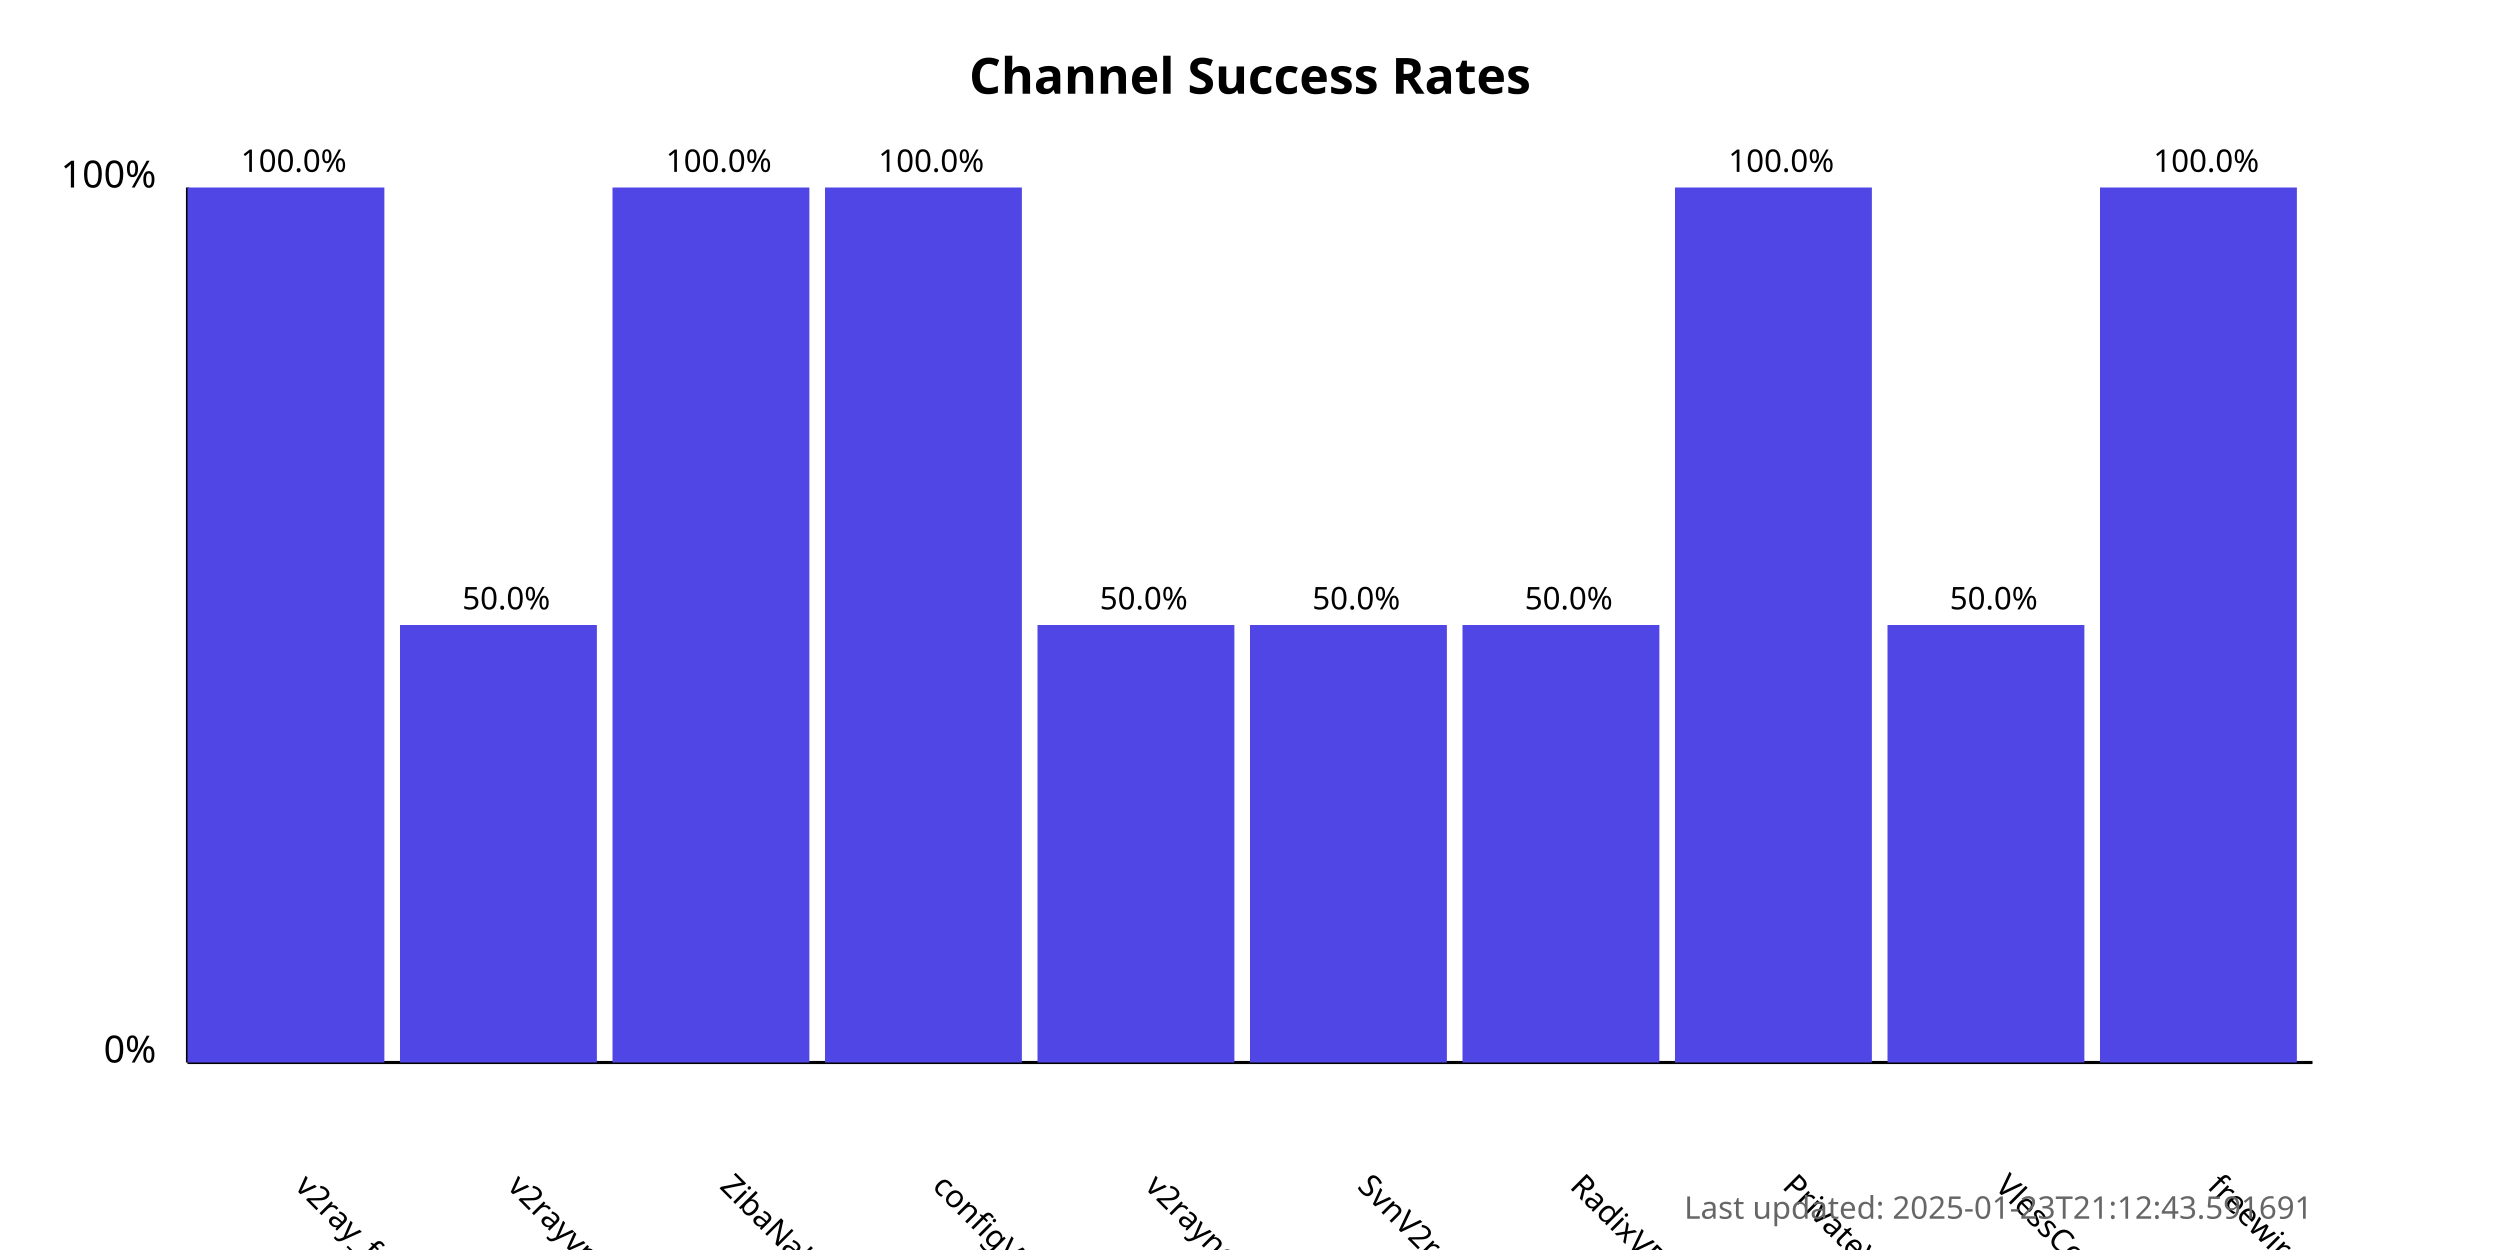
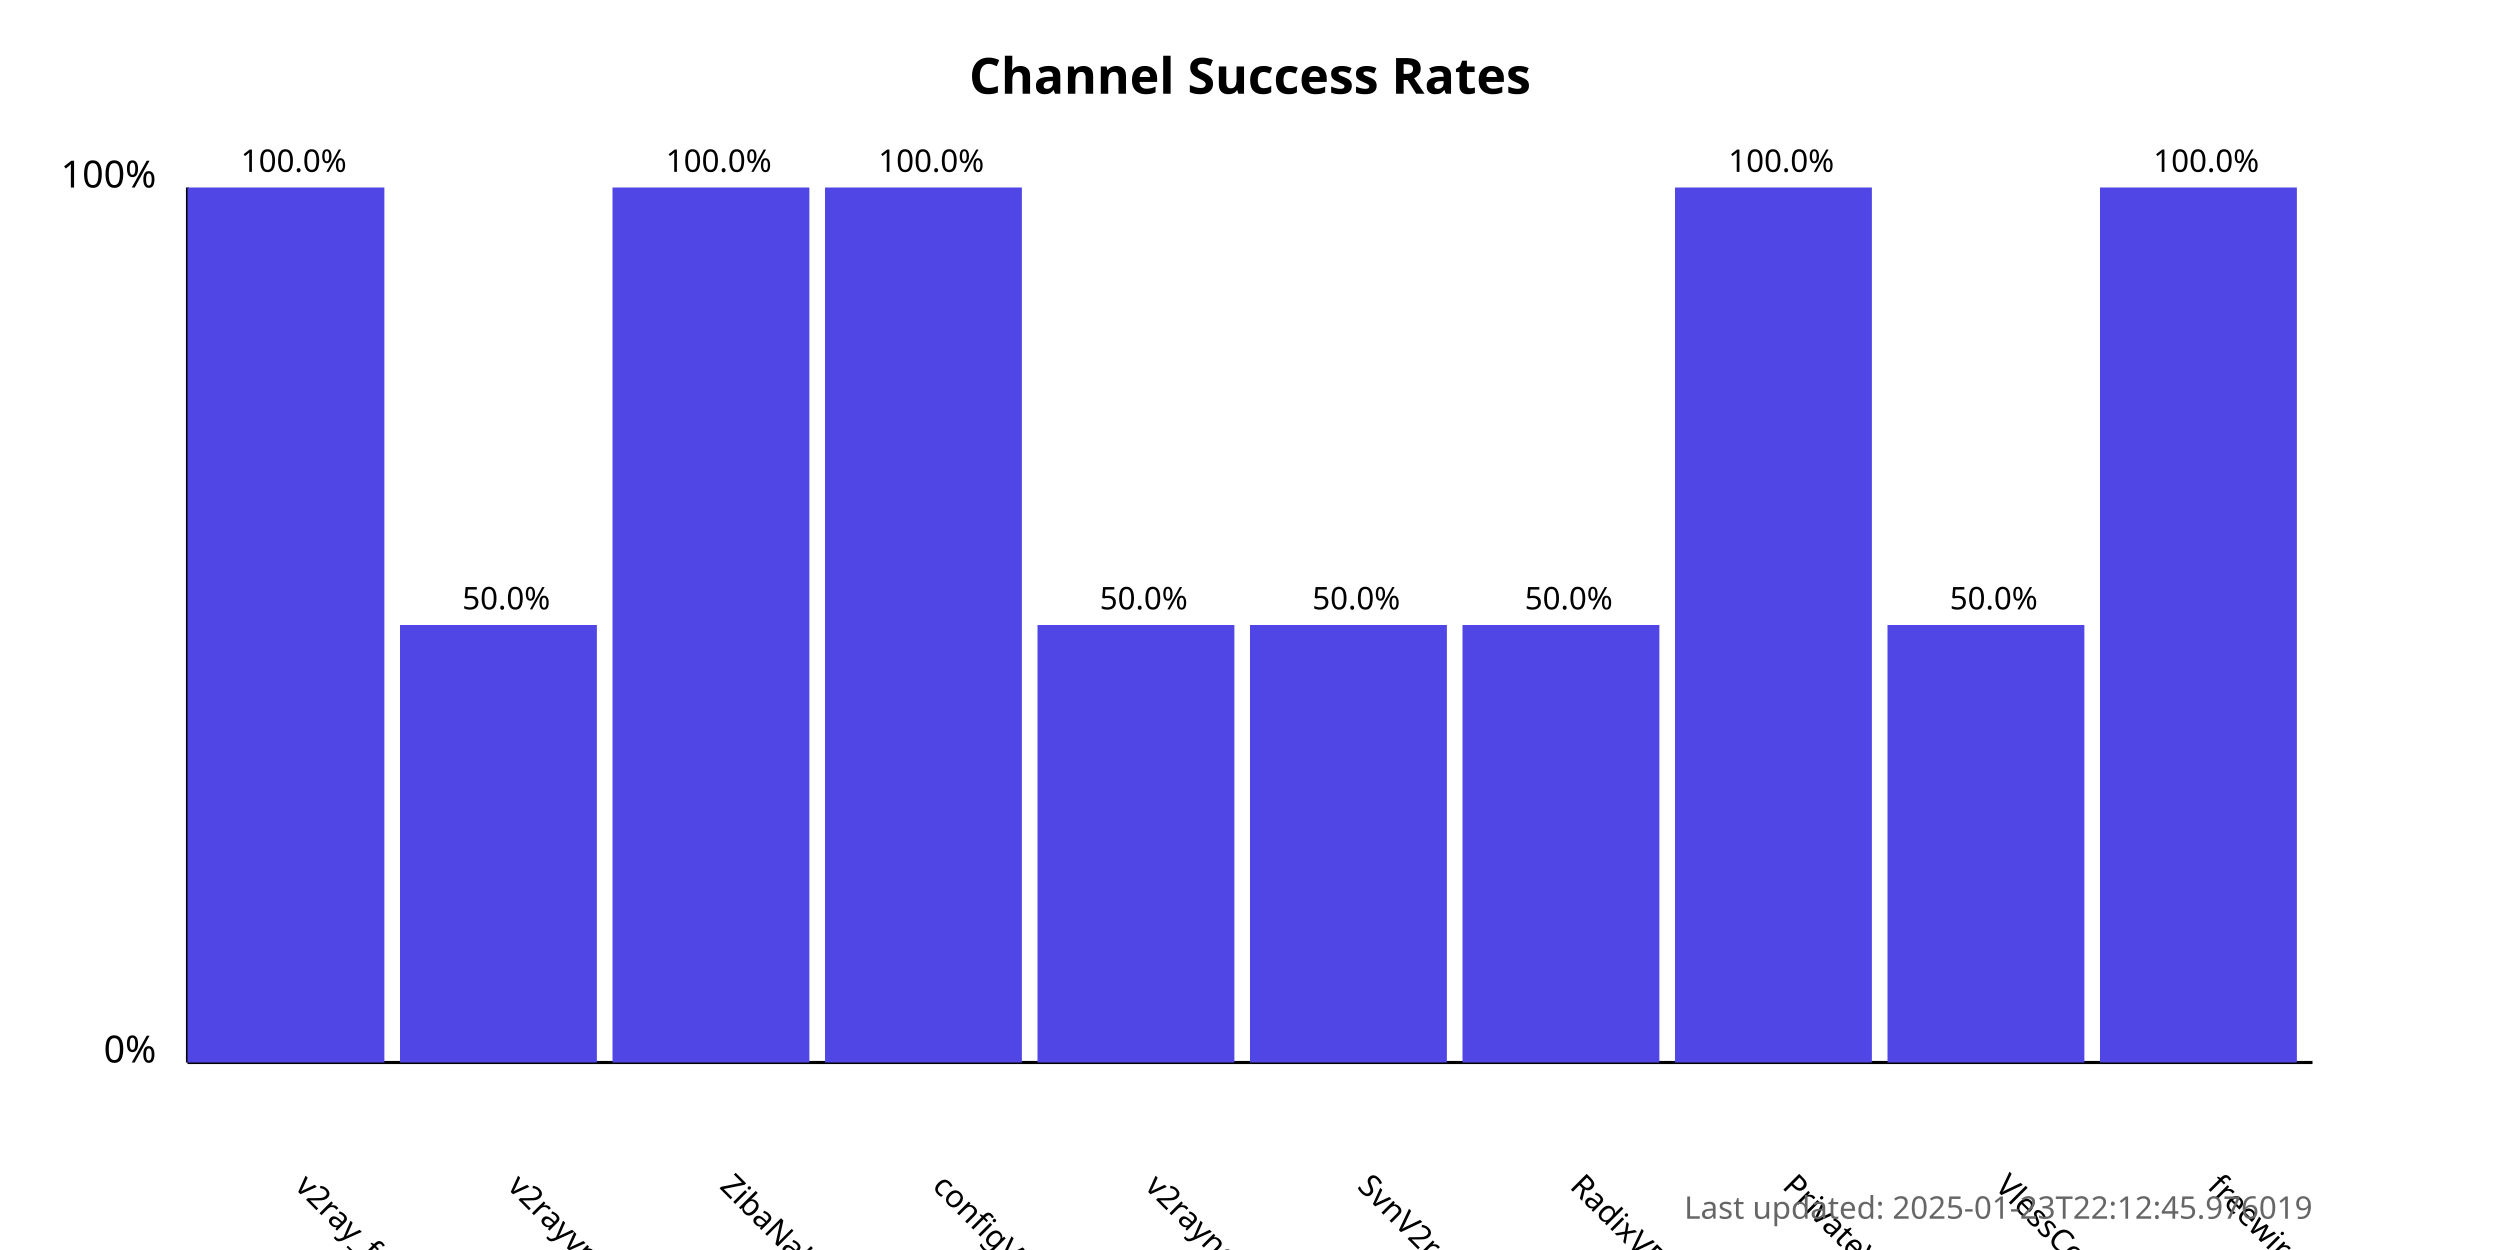
<svg xmlns="http://www.w3.org/2000/svg" width="800" height="400">
  <style>
            .chart-title { font: bold 16px sans-serif; }
            .axis-label { font: 12px sans-serif; }
            .tick-label { font: 10px sans-serif; }
            .bar { fill: #4f46e5; }
            .bar:hover { fill: #6366f1; }
            .timestamp { font: 10px sans-serif; fill: #666; }
        </style>
  <text x="400.0" y="30" text-anchor="middle" class="chart-title">
            Channel Success Rates
        </text>
  <line x1="60" y1="340" x2="60" y2="60" stroke="black" stroke-width="1" />
  <line x1="60" y1="340" x2="740" y2="340" stroke="black" stroke-width="1" />
  <text x="50" y="340" text-anchor="end" class="axis-label">0%</text>
  <text x="50" y="60" text-anchor="end" class="axis-label">100%</text>
  <g>
    <rect x="60" y="60.0" width="63.0" height="280.0" class="bar" />
    <text x="94.0" y="380" transform="rotate(45, 94.0, 380)" text-anchor="start" class="tick-label">
                v2ray_free_conf
            </text>
    <text x="94.0" y="55.0" text-anchor="middle" class="tick-label">
                100.0%
            </text>
  </g>
  <g>
    <rect x="128.0" y="200.0" width="63.0" height="140.0" class="bar" />
    <text x="162.0" y="380" transform="rotate(45, 162.0, 380)" text-anchor="start" class="tick-label">
                v2rayvpno
            </text>
    <text x="162.0" y="195.0" text-anchor="middle" class="tick-label">
                50.0%
            </text>
  </g>
  <g>
    <rect x="196.0" y="60.0" width="63.0" height="280.0" class="bar" />
    <text x="230.0" y="380" transform="rotate(45, 230.0, 380)" text-anchor="start" class="tick-label">
                ZibaNabz
            </text>
    <text x="230.0" y="55.0" text-anchor="middle" class="tick-label">
                100.0%
            </text>
  </g>
  <g>
    <rect x="264.0" y="60.0" width="63.0" height="280.0" class="bar" />
    <text x="298.0" y="380" transform="rotate(45, 298.0, 380)" text-anchor="start" class="tick-label">
                configV2rayForFree
            </text>
    <text x="298.0" y="55.0" text-anchor="middle" class="tick-label">
                100.0%
            </text>
  </g>
  <g>
    <rect x="332.0" y="200.0" width="63.0" height="140.0" class="bar" />
    <text x="366.0" y="380" transform="rotate(45, 366.0, 380)" text-anchor="start" class="tick-label">
                v2rayngvpn
            </text>
    <text x="366.0" y="195.0" text-anchor="middle" class="tick-label">
                50.0%
            </text>
  </g>
  <g>
    <rect x="400.0" y="200.0" width="63.0" height="140.0" class="bar" />
    <text x="434.0" y="380" transform="rotate(45, 434.0, 380)" text-anchor="start" class="tick-label">
                SvnV2ray
            </text>
    <text x="434.0" y="195.0" text-anchor="middle" class="tick-label">
                50.0%
            </text>
  </g>
  <g>
    <rect x="468.0" y="200.0" width="63.0" height="140.0" class="bar" />
    <text x="502.0" y="380" transform="rotate(45, 502.0, 380)" text-anchor="start" class="tick-label">
                RadixVPN
            </text>
    <text x="502.0" y="195.0" text-anchor="middle" class="tick-label">
                50.0%
            </text>
  </g>
  <g>
    <rect x="536.0" y="60.0" width="63.0" height="280.0" class="bar" />
    <text x="570.0" y="380" transform="rotate(45, 570.0, 380)" text-anchor="start" class="tick-label">
                PrivateVPNs
            </text>
    <text x="570.0" y="55.0" text-anchor="middle" class="tick-label">
                100.0%
            </text>
  </g>
  <g>
    <rect x="604.0" y="200.0" width="63.0" height="140.0" class="bar" />
    <text x="638.0" y="380" transform="rotate(45, 638.0, 380)" text-anchor="start" class="tick-label">
                VlessConfig
            </text>
    <text x="638.0" y="195.0" text-anchor="middle" class="tick-label">
                50.0%
            </text>
  </g>
  <g>
    <rect x="672.0" y="60.0" width="63.0" height="280.0" class="bar" />
    <text x="706.0" y="380" transform="rotate(45, 706.0, 380)" text-anchor="start" class="tick-label">
                freewireguard
            </text>
    <text x="706.0" y="55.0" text-anchor="middle" class="tick-label">
                100.0%
            </text>
  </g>
  <text x="740" y="390" text-anchor="end" class="timestamp">
-             Last updated: 2025-01-23T21:12:43.591691
+             Last updated: 2025-01-23T22:12:45.976019
        </text>
</svg>
